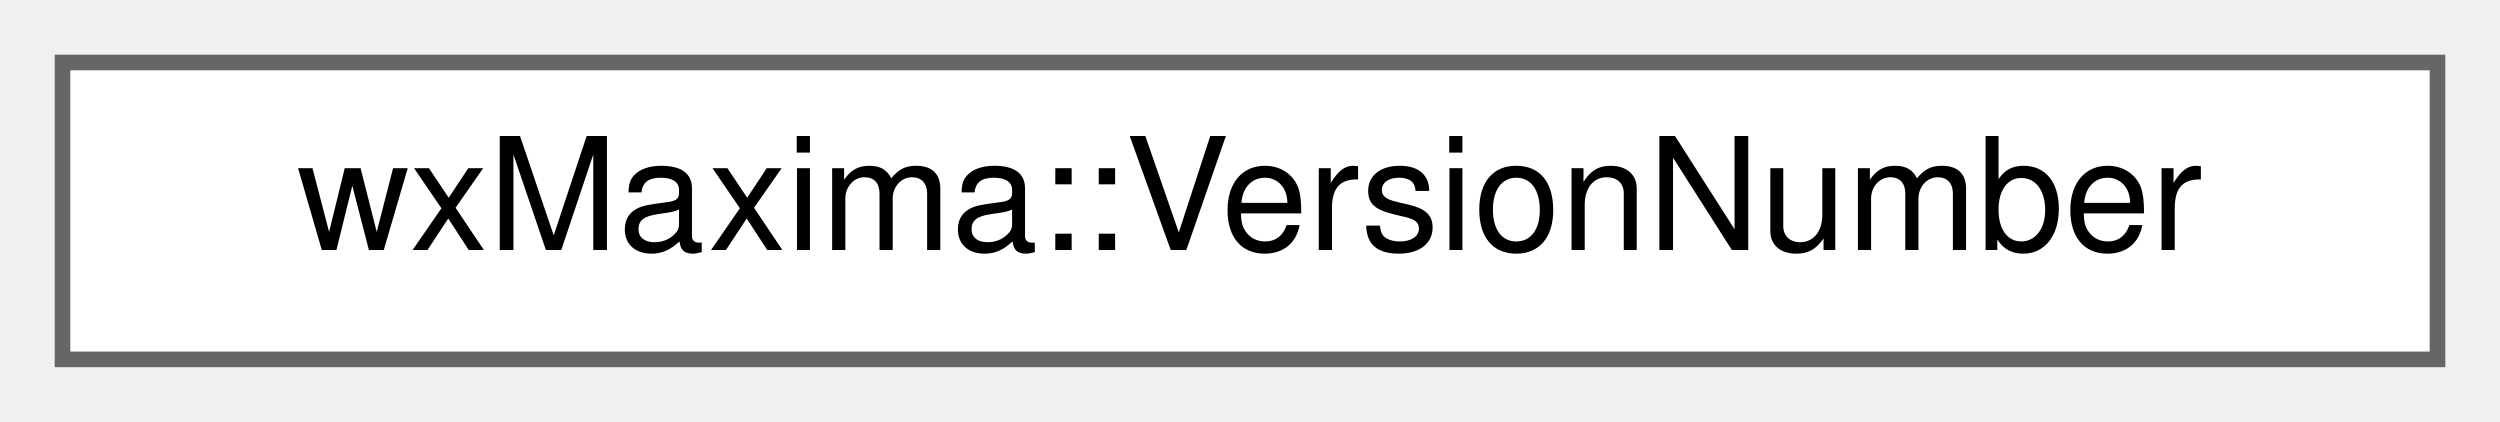
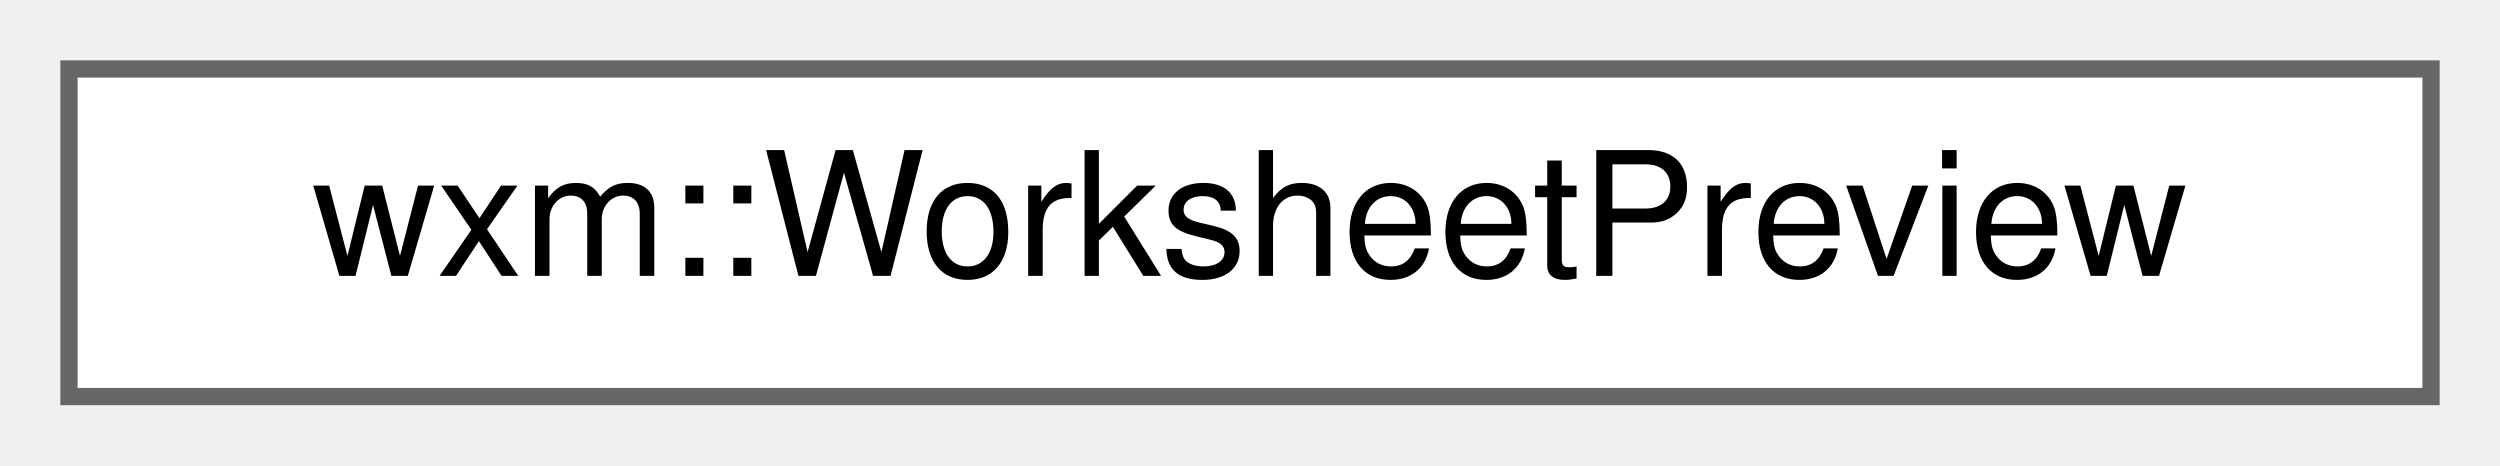
- <svg xmlns="http://www.w3.org/2000/svg" xmlns:xlink="http://www.w3.org/1999/xlink" width="160pt" height="27pt" viewBox="0.00 0.00 160.00 27.00">
+ <svg xmlns="http://www.w3.org/2000/svg" xmlns:xlink="http://www.w3.org/1999/xlink" width="145pt" height="27pt" viewBox="0.00 0.00 145.00 27.00">
  <g id="graph0" class="graph" transform="scale(1 1) rotate(0) translate(4 23)">
    <g id="node1" class="node">
      <g id="a_node1">
-         <a xlink:href="classwxMaxima_1_1VersionNumber.html" target="_top" xlink:title="A version number that can be compared using &quot;&lt;&quot; and &quot;&gt;&quot;.">
-           <polygon fill="white" stroke="#666666" points="152,-19 0,-19 0,0 152,0 152,-19" />
-           <text text-anchor="middle" x="76" y="-7" font-family="Helvetica,sans-Serif" font-size="10.00">wxMaxima::VersionNumber</text>
+         <a xlink:href="structwxm_1_1WorksheetPreview.html" target="_top" xlink:title="The sample worksheet of the configuration dialog's &quot;Worksheet&quot; tab.">
+           <polygon fill="white" stroke="#666666" points="137,-19 0,-19 0,0 137,0 137,-19" />
+           <text text-anchor="middle" x="68.5" y="-7" font-family="Helvetica,sans-Serif" font-size="10.00">wxm::WorksheetPreview</text>
        </a>
      </g>
    </g>
  </g>
</svg>
